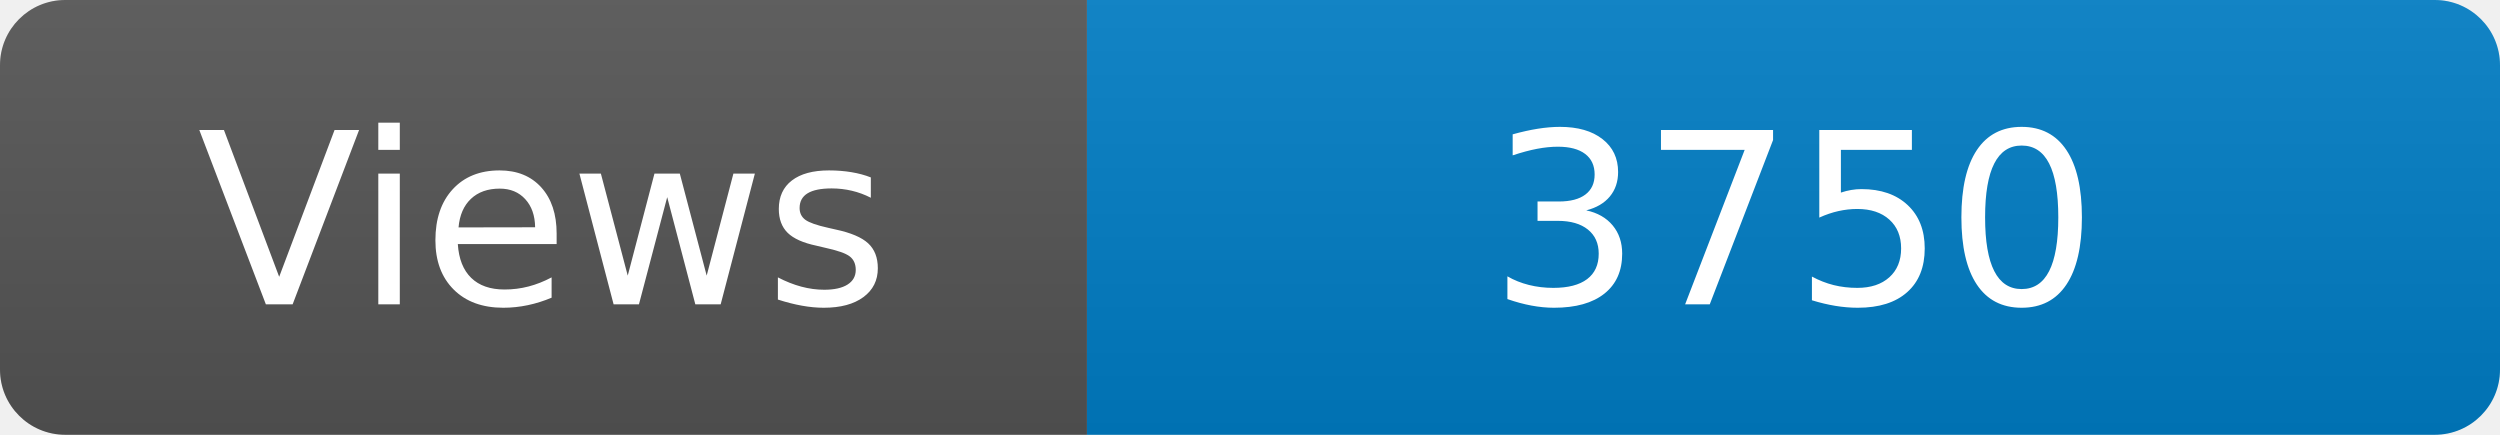
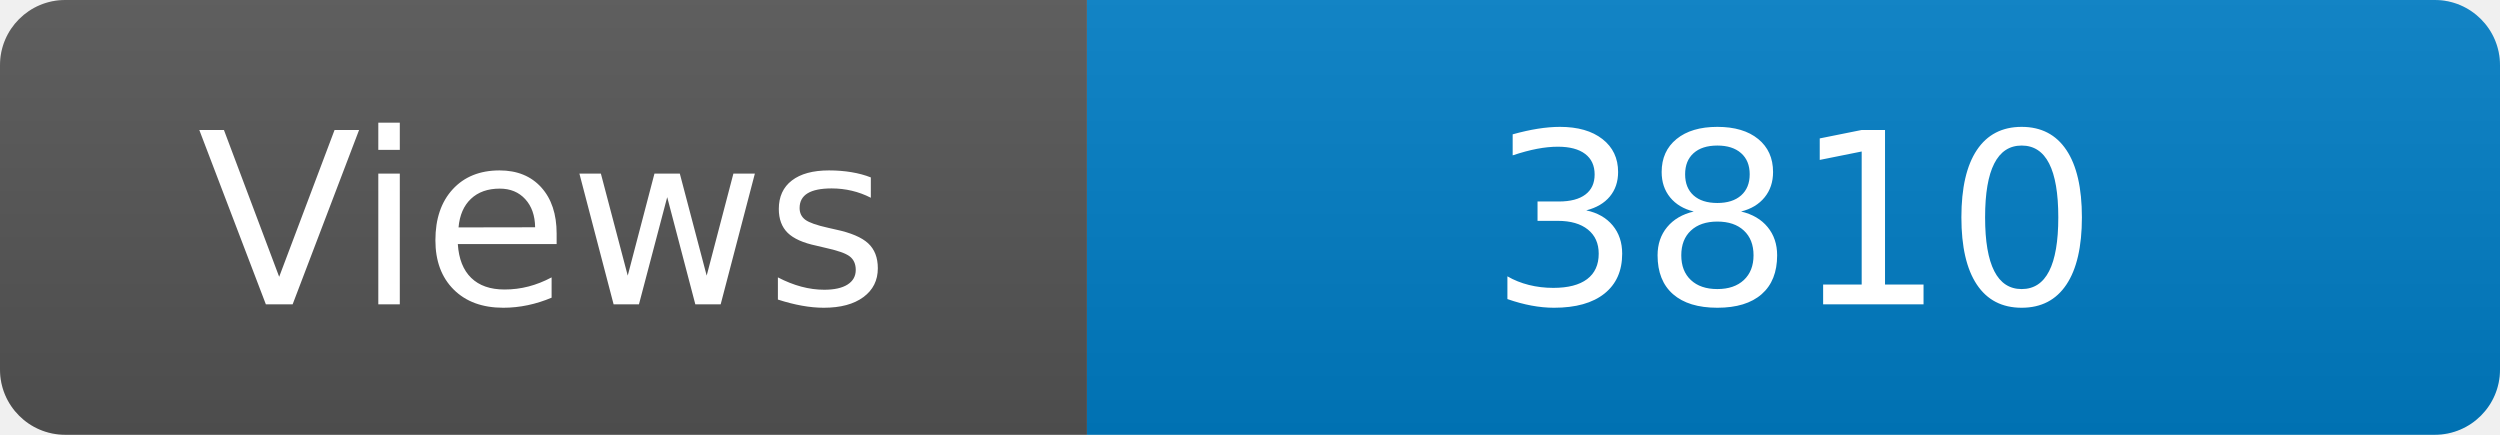
<svg xmlns="http://www.w3.org/2000/svg" width="115" height="20" role="img" aria-label="Maintained?: yes">
  <linearGradient id="s" x2="0" y2="100%">
    <stop offset="0" stop-color="#bbb" stop-opacity=".1" />
    <stop offset="1" stop-opacity=".1" />
  </linearGradient>
  <clipPath id="r">
    <rect width="115" height="20" rx="3" fill="#fff" />
  </clipPath>
  <g clip-path="url(#r)">
    <rect width="50" height="20" fill="#555" />
    <rect x="50" width="160" height="20" fill="#007ec6" />
    <rect width="115" height="20" fill="url(#s)" />
  </g>
  <g fill="#fff" text-anchor="middle" font-family="Verdana,Geneva,DejaVu Sans,sans-serif" font-size="110">
    <text x="250" y="140" transform="scale(.1)" fill="#fff">Views</text>
-     <text x="825" y="140" transform="scale(.1)" fill="#fff">3750</text>
+     <text x="825" y="140" transform="scale(.1)" fill="#fff">3810</text>
  </g>
</svg>
